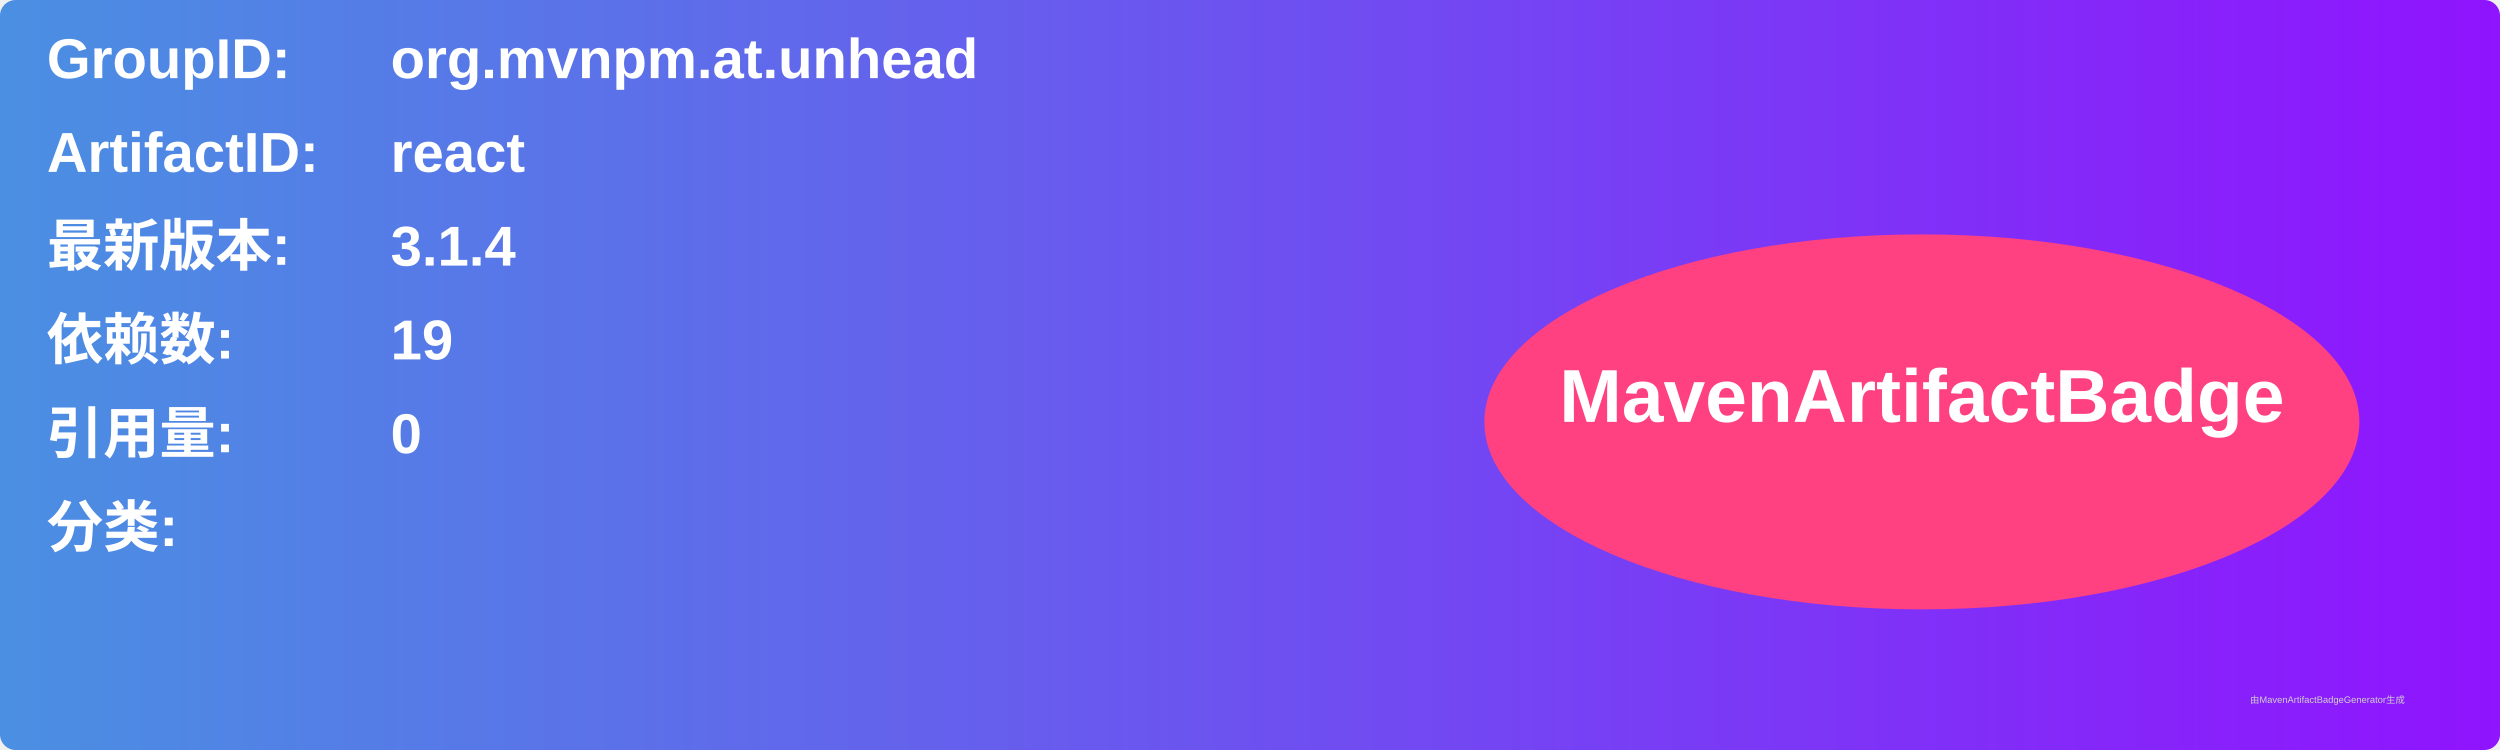
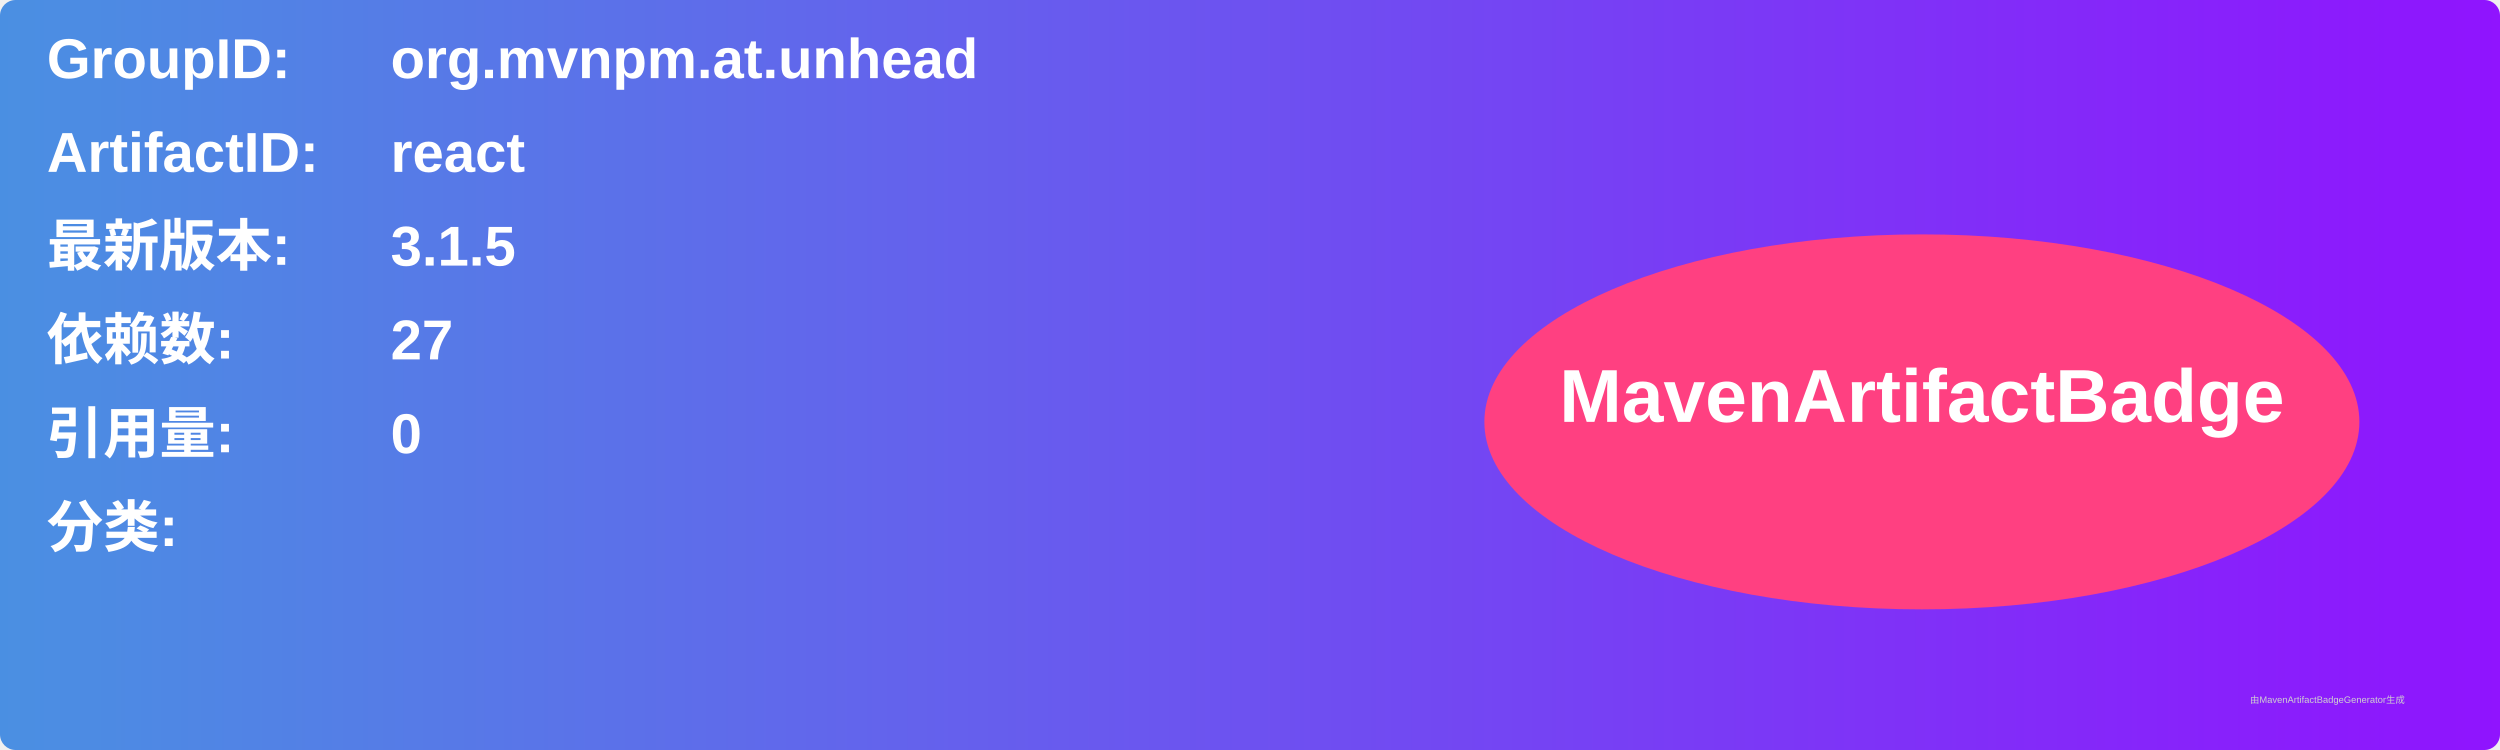
<svg xmlns="http://www.w3.org/2000/svg" width="800" height="240" viewBox="0 0 800 240">
  <linearGradient id="grad" x1="0%" y1="0%" x2="100%" y2="0%">
    <stop offset="0%" stop-color="#4a90e2" />
    <stop offset="100%" stop-color="#9013fe" />
  </linearGradient>
  <rect width="100%" height="100%" rx="5" ry="5" fill="url(#grad)" />
  <g transform="translate(15, 15)">
    <text x="0" y="10" font-family="Arial" font-size="18" fill="white" font-weight="bold" width="260">GroupID:</text>
    <text x="110" y="10" font-family="Arial" font-size="18" fill="white" font-weight="bold" width="460">org.mvnpm.at.unhead</text>
    <text x="0" y="40" font-family="Arial" font-size="18" fill="white" font-weight="bold" width="260">ArtifactID:</text>
    <text x="110" y="40" font-family="Arial" font-size="18" fill="white" font-weight="bold" width="460">react</text>
    <text x="0" y="70" font-family="Arial" font-size="18" fill="white" font-weight="bold">最新版本:</text>
    <text x="110" y="70" font-family="Arial" font-size="18" fill="white" font-weight="bold">
-       <tspan font-weight="bold">3.1.4</tspan>
+       <tspan font-weight="bold">3.1.5</tspan>
    </text>
    <text x="0" y="100" font-family="Arial" font-size="18" fill="white" font-weight="bold">依赖数: </text>
    <text x="110" y="100" font-family="Arial" font-size="18" fill="white">
-       <tspan font-weight="bold">19</tspan>
+       <tspan font-weight="bold">27</tspan>
    </text>
    <text x="0" y="130" font-family="Arial" font-size="18" fill="white" font-weight="bold">引用量: </text>
    <text x="110" y="130" font-family="Arial" font-size="18" fill="white">
      <tspan font-weight="bold">0</tspan>
    </text>
    <text x="0" y="160" font-family="Arial" font-size="18" fill="white" font-weight="bold">分类:</text>
    <text x="10" y="190" font-family="Arial" font-size="10" fill="white">
      <tspan font-weight="bold" />
    </text>
    <ellipse cx="600" cy="120" rx="140" ry="60" fill="#ff4081" />
    <text x="600" y="120" text-anchor="middle" font-family="Arial" font-size="24" fill="white" font-weight="bold">MavenArtifactBadge</text>
  </g>
  <text x="720" y="225" font-family="Arial" font-size="3" fill="#d0d0d0">由MavenArtifactBadgeGenerator生成</text>
</svg>
